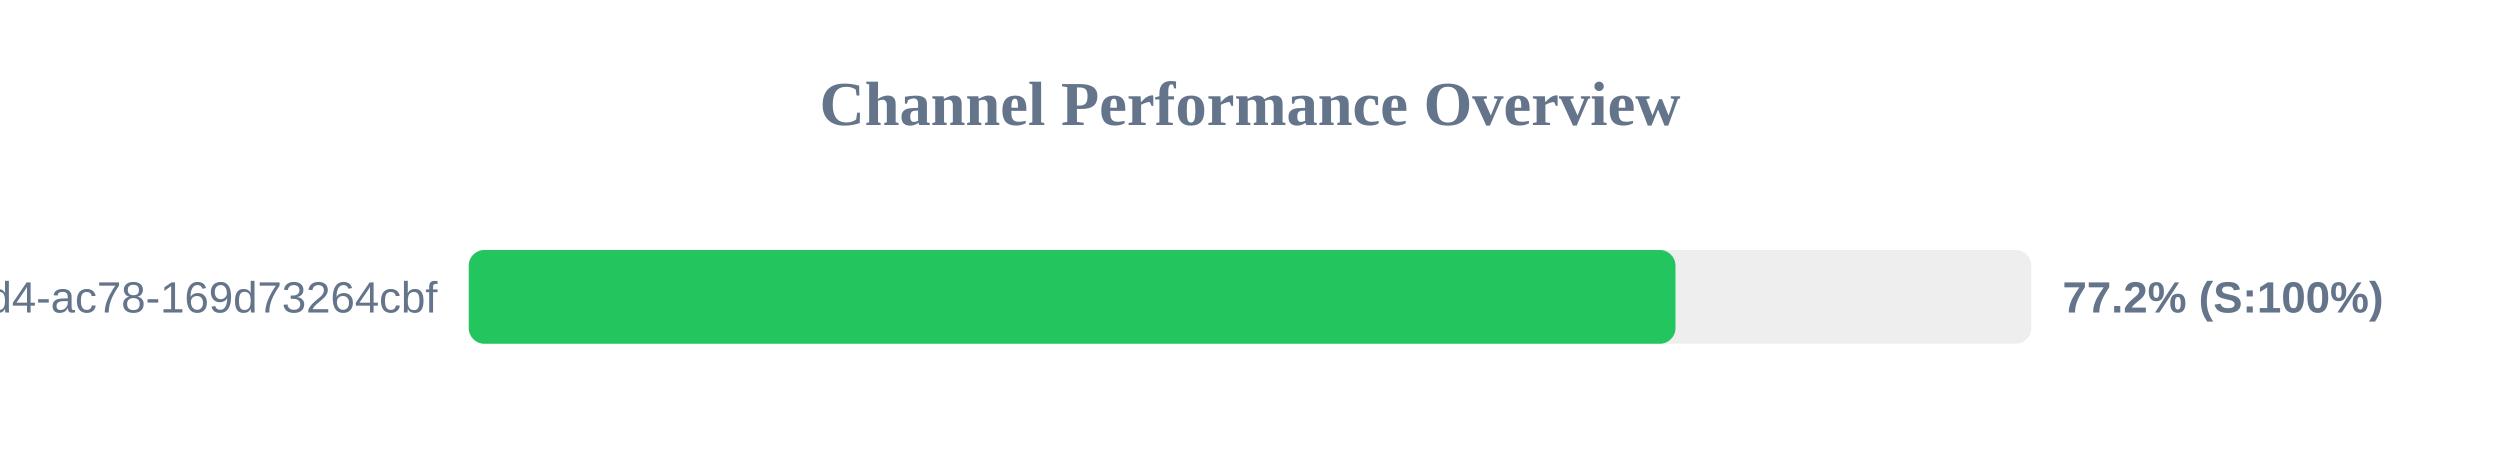
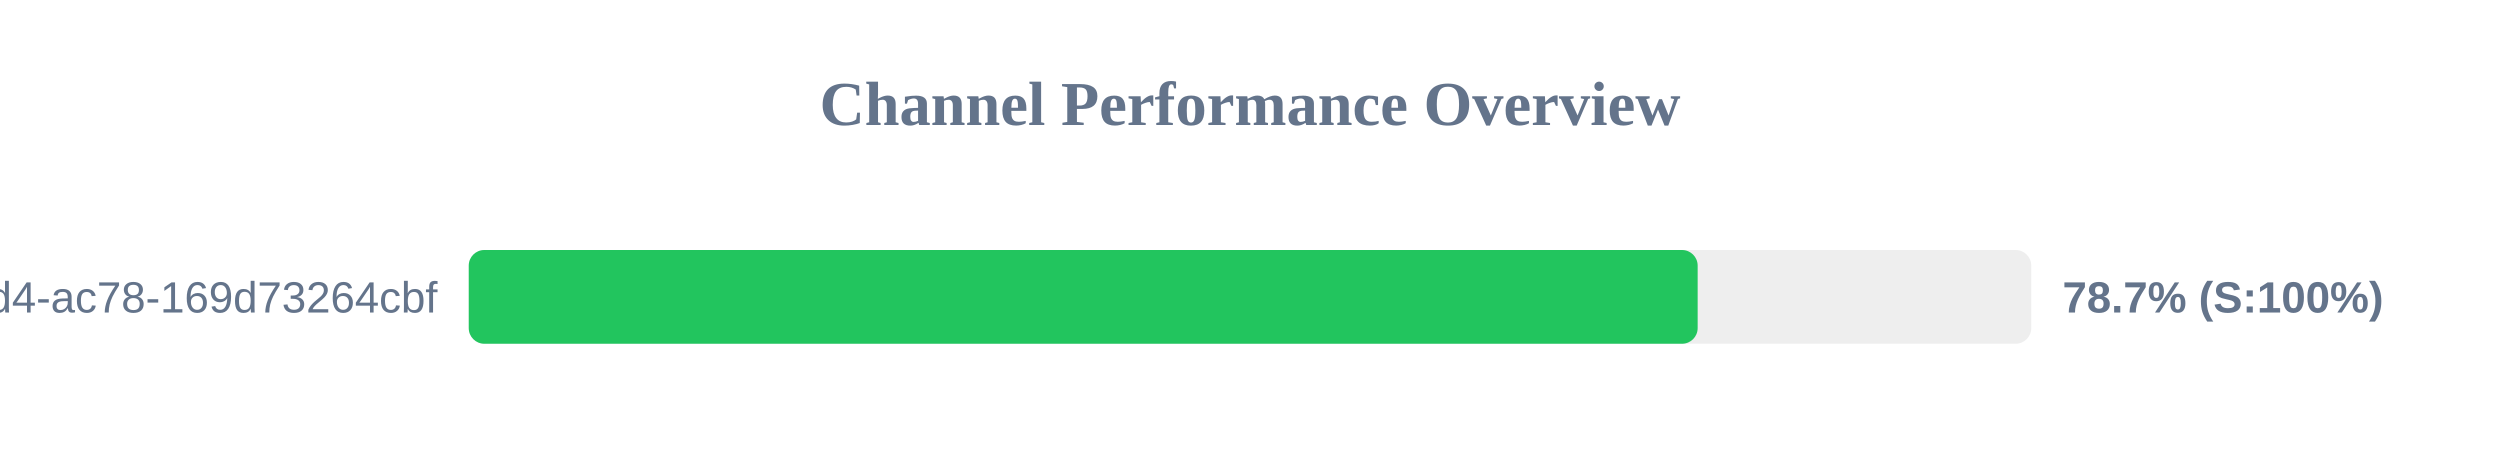
<svg xmlns="http://www.w3.org/2000/svg" width="800" height="150" version="1.1">
  <style>
        .row { font: 14px Arial; fill: #64748b; }
        .score { font: bold 14px Arial; fill: #64748b; }
    </style>
  <text x="400" y="40" text-anchor="middle" font-size="20px" font-weight="bold" fill="#64748b">Channel Performance Overview</text>
  <rect x="150" y="80" width="500" height="30" fill="#eee" rx="5" />
-   <rect x="150" y="80" width="386.15" height="30" fill="#22c55e" rx="5" />
+   <rect x="150" y="80" width="393.25" height="30" fill="#22c55e" rx="5" />
  <text x="140" y="100" text-anchor="end" class="row">?uuid=48c2c901-72e6-46d4-ac78-169d73264cbf</text>
-   <text x="660" y="100" text-anchor="start" class="score">77.2% (S:100%)</text>
+   <text x="660" y="100" text-anchor="start" class="score">78.7% (S:100%)</text>
</svg>
